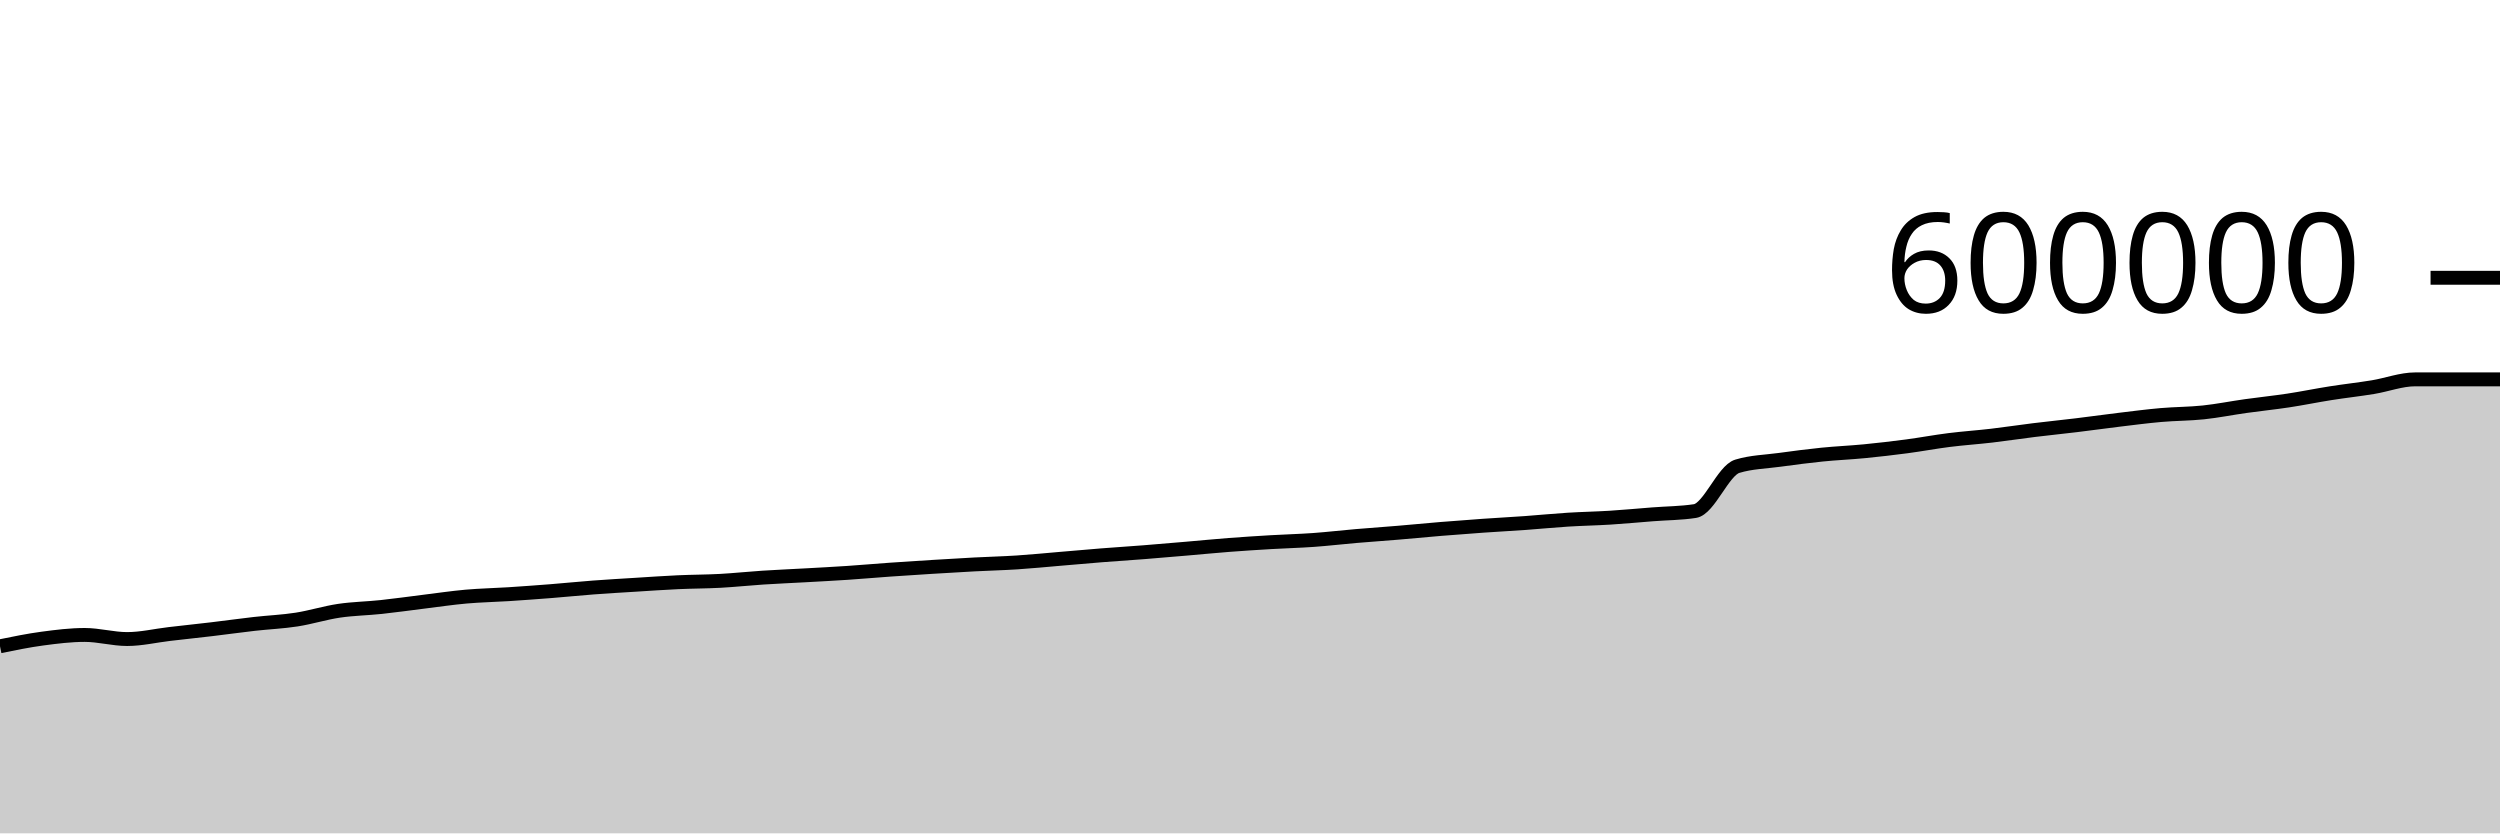
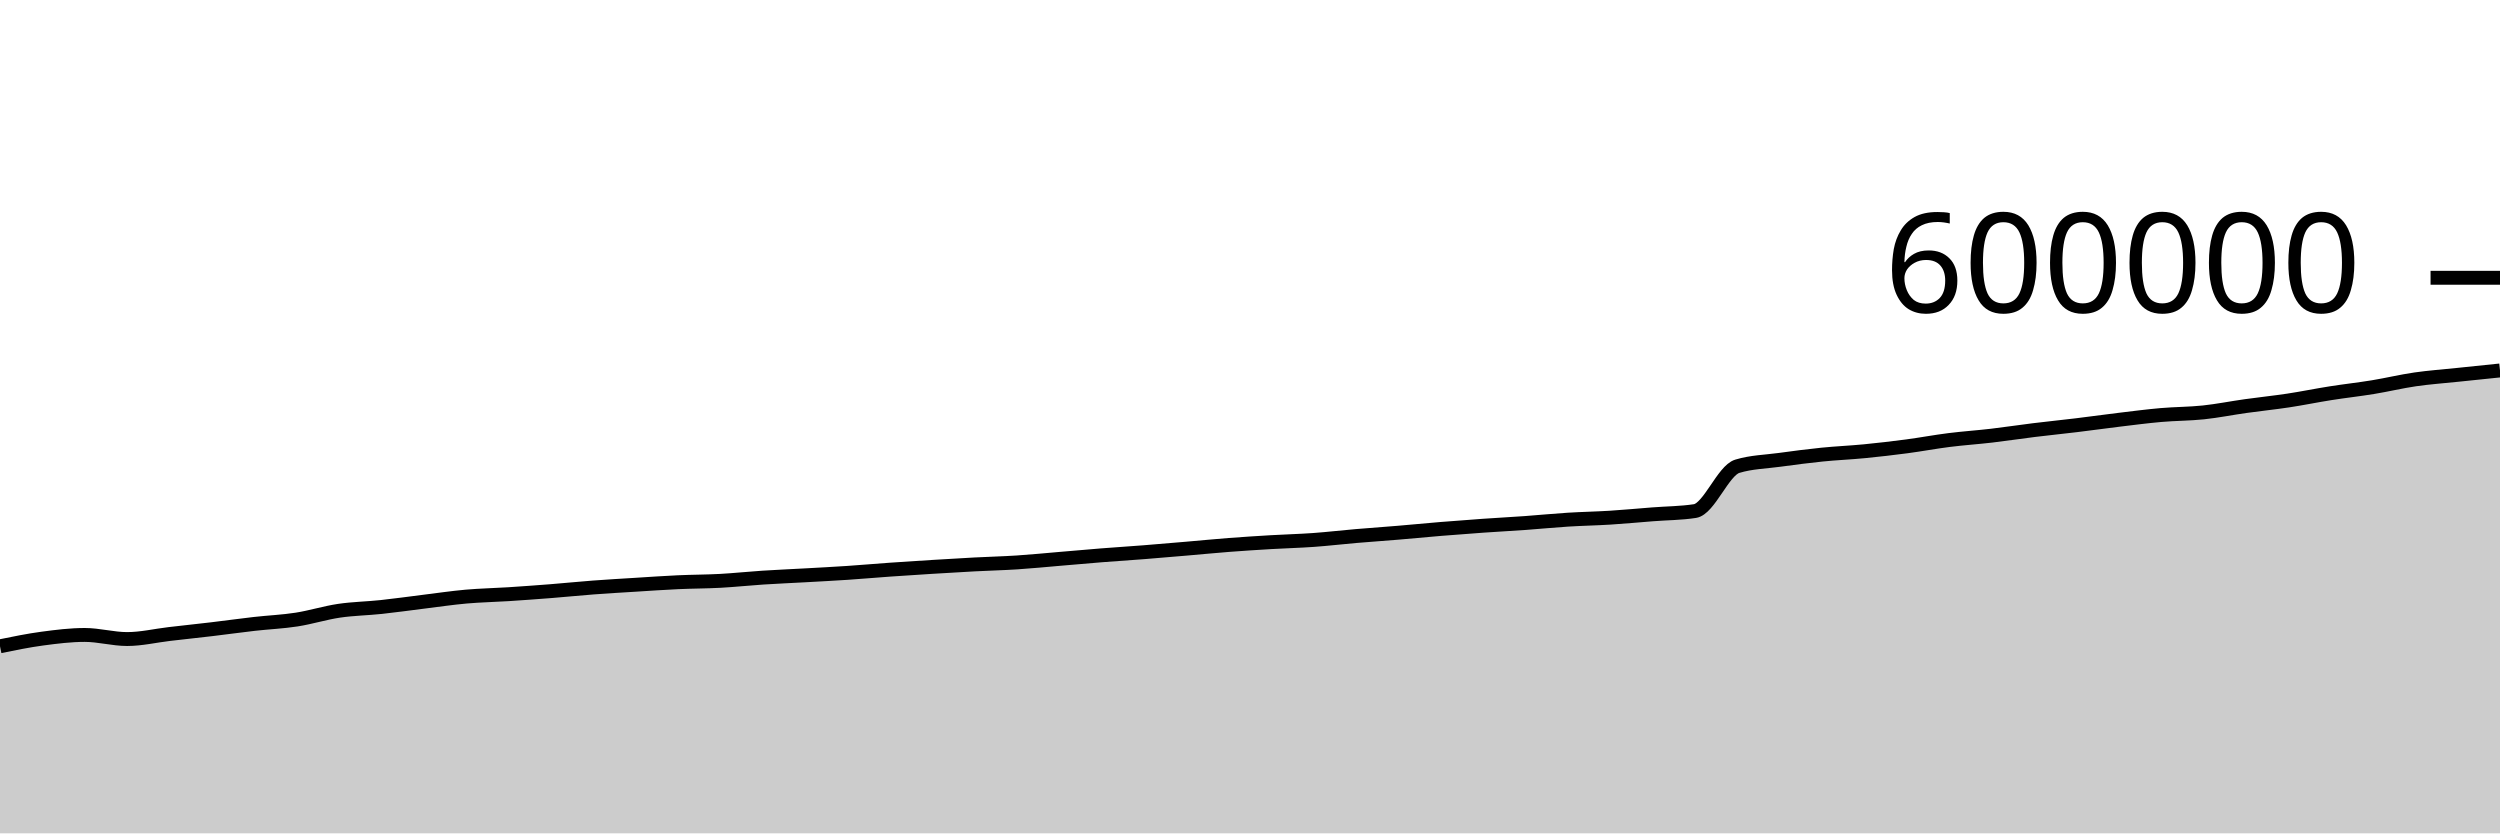
<svg xmlns="http://www.w3.org/2000/svg" viewBox="0 0 180 60">
  <g transform="translate(0,20)">
-     <path class="area" fill="rgba(0, 0, 0, 0.2)" d="M0,26.532C1.017,26.324,2.034,26.116,3.051,25.979C4.068,25.843,5.085,25.716,6.102,25.716C7.119,25.716,8.136,26.011,9.153,26.011C10.169,26.011,11.186,25.767,12.203,25.648C13.22,25.53,14.237,25.423,15.254,25.302C16.271,25.181,17.288,25.038,18.305,24.922C19.322,24.806,20.339,24.766,21.356,24.608C22.373,24.45,23.39,24.126,24.407,23.975C25.424,23.825,26.441,23.812,27.458,23.703C28.475,23.595,29.492,23.448,30.508,23.323C31.525,23.199,32.542,23.045,33.559,22.955C34.576,22.865,35.593,22.847,36.61,22.782C37.627,22.716,38.644,22.642,39.661,22.562C40.678,22.482,41.695,22.377,42.712,22.3C43.729,22.223,44.746,22.165,45.763,22.102C46.78,22.038,47.797,21.967,48.814,21.92C49.831,21.873,50.847,21.876,51.864,21.821C52.881,21.766,53.898,21.655,54.915,21.589C55.932,21.523,56.949,21.481,57.966,21.424C58.983,21.367,60,21.315,61.017,21.247C62.034,21.179,63.051,21.088,64.068,21.016C65.085,20.944,66.102,20.879,67.119,20.816C68.136,20.753,69.153,20.691,70.169,20.638C71.186,20.584,72.203,20.561,73.22,20.495C74.237,20.429,75.254,20.327,76.271,20.241C77.288,20.155,78.305,20.062,79.322,19.982C80.339,19.901,81.356,19.838,82.373,19.758C83.39,19.678,84.407,19.589,85.424,19.503C86.441,19.416,87.458,19.315,88.475,19.237C89.492,19.159,90.508,19.094,91.525,19.034C92.542,18.974,93.559,18.95,94.576,18.877C95.593,18.804,96.61,18.683,97.627,18.596C98.644,18.509,99.661,18.44,100.678,18.355C101.695,18.27,102.712,18.168,103.729,18.085C104.746,18.001,105.763,17.924,106.78,17.853C107.797,17.781,108.814,17.729,109.831,17.656C110.847,17.583,111.864,17.48,112.881,17.416C113.898,17.352,114.915,17.336,115.932,17.272C116.949,17.208,117.966,17.111,118.983,17.032C120,16.952,121.017,16.953,122.034,16.797C123.051,16.64,124.068,13.88,125.085,13.571C126.102,13.262,127.119,13.248,128.136,13.108C129.153,12.968,130.169,12.835,131.186,12.732C132.203,12.629,133.22,12.588,134.237,12.489C135.254,12.39,136.271,12.271,137.288,12.137C138.305,12.002,139.322,11.81,140.339,11.682C141.356,11.554,142.373,11.487,143.39,11.368C144.407,11.249,145.424,11.092,146.441,10.967C147.458,10.842,148.475,10.741,149.492,10.617C150.508,10.494,151.525,10.35,152.542,10.227C153.559,10.105,154.576,9.971,155.593,9.882C156.61,9.793,157.627,9.8,158.644,9.693C159.661,9.585,160.678,9.38,161.695,9.237C162.712,9.094,163.729,8.991,164.746,8.837C165.763,8.683,166.78,8.473,167.797,8.313C168.814,8.152,169.831,8.041,170.847,7.875C171.864,7.708,172.881,7.314,173.898,7.314C174.915,7.314,175.932,7.314,176.949,7.314C177.966,7.314,178.983,7.314,180,7.314L180,40C178.983,40,177.966,40,176.949,40C175.932,40,174.915,40,173.898,40C172.881,40,171.864,40,170.847,40C169.831,40,168.814,40,167.797,40C166.78,40,165.763,40,164.746,40C163.729,40,162.712,40,161.695,40C160.678,40,159.661,40,158.644,40C157.627,40,156.61,40,155.593,40C154.576,40,153.559,40,152.542,40C151.525,40,150.508,40,149.492,40C148.475,40,147.458,40,146.441,40C145.424,40,144.407,40,143.39,40C142.373,40,141.356,40,140.339,40C139.322,40,138.305,40,137.288,40C136.271,40,135.254,40,134.237,40C133.22,40,132.203,40,131.186,40C130.169,40,129.153,40,128.136,40C127.119,40,126.102,40,125.085,40C124.068,40,123.051,40,122.034,40C121.017,40,120,40,118.983,40C117.966,40,116.949,40,115.932,40C114.915,40,113.898,40,112.881,40C111.864,40,110.847,40,109.831,40C108.814,40,107.797,40,106.78,40C105.763,40,104.746,40,103.729,40C102.712,40,101.695,40,100.678,40C99.661,40,98.644,40,97.627,40C96.61,40,95.593,40,94.576,40C93.559,40,92.542,40,91.525,40C90.508,40,89.492,40,88.475,40C87.458,40,86.441,40,85.424,40C84.407,40,83.39,40,82.373,40C81.356,40,80.339,40,79.322,40C78.305,40,77.288,40,76.271,40C75.254,40,74.237,40,73.22,40C72.203,40,71.186,40,70.169,40C69.153,40,68.136,40,67.119,40C66.102,40,65.085,40,64.068,40C63.051,40,62.034,40,61.017,40C60,40,58.983,40,57.966,40C56.949,40,55.932,40,54.915,40C53.898,40,52.881,40,51.864,40C50.847,40,49.831,40,48.814,40C47.797,40,46.78,40,45.763,40C44.746,40,43.729,40,42.712,40C41.695,40,40.678,40,39.661,40C38.644,40,37.627,40,36.61,40C35.593,40,34.576,40,33.559,40C32.542,40,31.525,40,30.508,40C29.492,40,28.475,40,27.458,40C26.441,40,25.424,40,24.407,40C23.39,40,22.373,40,21.356,40C20.339,40,19.322,40,18.305,40C17.288,40,16.271,40,15.254,40C14.237,40,13.22,40,12.203,40C11.186,40,10.169,40,9.153,40C8.136,40,7.119,40,6.102,40C5.085,40,4.068,40,3.051,40C2.034,40,1.017,40,0,40Z" />
-     <path class="line" stroke="black" fill="none" d="M0,26.532C1.017,26.324,2.034,26.116,3.051,25.979C4.068,25.843,5.085,25.716,6.102,25.716C7.119,25.716,8.136,26.011,9.153,26.011C10.169,26.011,11.186,25.767,12.203,25.648C13.22,25.53,14.237,25.423,15.254,25.302C16.271,25.181,17.288,25.038,18.305,24.922C19.322,24.806,20.339,24.766,21.356,24.608C22.373,24.45,23.39,24.126,24.407,23.975C25.424,23.825,26.441,23.812,27.458,23.703C28.475,23.595,29.492,23.448,30.508,23.323C31.525,23.199,32.542,23.045,33.559,22.955C34.576,22.865,35.593,22.847,36.61,22.782C37.627,22.716,38.644,22.642,39.661,22.562C40.678,22.482,41.695,22.377,42.712,22.3C43.729,22.223,44.746,22.165,45.763,22.102C46.78,22.038,47.797,21.967,48.814,21.92C49.831,21.873,50.847,21.876,51.864,21.821C52.881,21.766,53.898,21.655,54.915,21.589C55.932,21.523,56.949,21.481,57.966,21.424C58.983,21.367,60,21.315,61.017,21.247C62.034,21.179,63.051,21.088,64.068,21.016C65.085,20.944,66.102,20.879,67.119,20.816C68.136,20.753,69.153,20.691,70.169,20.638C71.186,20.584,72.203,20.561,73.22,20.495C74.237,20.429,75.254,20.327,76.271,20.241C77.288,20.155,78.305,20.062,79.322,19.982C80.339,19.901,81.356,19.838,82.373,19.758C83.39,19.678,84.407,19.589,85.424,19.503C86.441,19.416,87.458,19.315,88.475,19.237C89.492,19.159,90.508,19.094,91.525,19.034C92.542,18.974,93.559,18.95,94.576,18.877C95.593,18.804,96.61,18.683,97.627,18.596C98.644,18.509,99.661,18.44,100.678,18.355C101.695,18.27,102.712,18.168,103.729,18.085C104.746,18.001,105.763,17.924,106.78,17.853C107.797,17.781,108.814,17.729,109.831,17.656C110.847,17.583,111.864,17.48,112.881,17.416C113.898,17.352,114.915,17.336,115.932,17.272C116.949,17.208,117.966,17.111,118.983,17.032C120,16.952,121.017,16.953,122.034,16.797C123.051,16.64,124.068,13.88,125.085,13.571C126.102,13.262,127.119,13.248,128.136,13.108C129.153,12.968,130.169,12.835,131.186,12.732C132.203,12.629,133.22,12.588,134.237,12.489C135.254,12.39,136.271,12.271,137.288,12.137C138.305,12.002,139.322,11.81,140.339,11.682C141.356,11.554,142.373,11.487,143.39,11.368C144.407,11.249,145.424,11.092,146.441,10.967C147.458,10.842,148.475,10.741,149.492,10.617C150.508,10.494,151.525,10.35,152.542,10.227C153.559,10.105,154.576,9.971,155.593,9.882C156.61,9.793,157.627,9.8,158.644,9.693C159.661,9.585,160.678,9.38,161.695,9.237C162.712,9.094,163.729,8.991,164.746,8.837C165.763,8.683,166.78,8.473,167.797,8.313C168.814,8.152,169.831,8.041,170.847,7.875C171.864,7.708,172.881,7.314,173.898,7.314C174.915,7.314,175.932,7.314,176.949,7.314C177.966,7.314,178.983,7.314,180,7.314" />
+     <path class="area" fill="rgba(0, 0, 0, 0.2)" d="M0,26.532C1.017,26.324,2.034,26.116,3.051,25.979C4.068,25.843,5.085,25.716,6.102,25.716C7.119,25.716,8.136,26.011,9.153,26.011C10.169,26.011,11.186,25.767,12.203,25.648C13.22,25.53,14.237,25.423,15.254,25.302C16.271,25.181,17.288,25.038,18.305,24.922C19.322,24.806,20.339,24.766,21.356,24.608C22.373,24.45,23.39,24.126,24.407,23.975C25.424,23.825,26.441,23.812,27.458,23.703C28.475,23.595,29.492,23.448,30.508,23.323C31.525,23.199,32.542,23.045,33.559,22.955C34.576,22.865,35.593,22.847,36.61,22.782C37.627,22.716,38.644,22.642,39.661,22.562C40.678,22.482,41.695,22.377,42.712,22.3C43.729,22.223,44.746,22.165,45.763,22.102C46.78,22.038,47.797,21.967,48.814,21.92C49.831,21.873,50.847,21.876,51.864,21.821C52.881,21.766,53.898,21.655,54.915,21.589C55.932,21.523,56.949,21.481,57.966,21.424C58.983,21.367,60,21.315,61.017,21.247C62.034,21.179,63.051,21.088,64.068,21.016C65.085,20.944,66.102,20.879,67.119,20.816C68.136,20.753,69.153,20.691,70.169,20.638C71.186,20.584,72.203,20.561,73.22,20.495C74.237,20.429,75.254,20.327,76.271,20.241C77.288,20.155,78.305,20.062,79.322,19.982C80.339,19.901,81.356,19.838,82.373,19.758C83.39,19.678,84.407,19.589,85.424,19.503C86.441,19.416,87.458,19.315,88.475,19.237C89.492,19.159,90.508,19.094,91.525,19.034C92.542,18.974,93.559,18.95,94.576,18.877C95.593,18.804,96.61,18.683,97.627,18.596C98.644,18.509,99.661,18.44,100.678,18.355C101.695,18.27,102.712,18.168,103.729,18.085C104.746,18.001,105.763,17.924,106.78,17.853C107.797,17.781,108.814,17.729,109.831,17.656C110.847,17.583,111.864,17.48,112.881,17.416C113.898,17.352,114.915,17.336,115.932,17.272C116.949,17.208,117.966,17.111,118.983,17.032C120,16.952,121.017,16.953,122.034,16.797C123.051,16.64,124.068,13.88,125.085,13.571C126.102,13.262,127.119,13.248,128.136,13.108C129.153,12.968,130.169,12.835,131.186,12.732C132.203,12.629,133.22,12.588,134.237,12.489C135.254,12.39,136.271,12.271,137.288,12.137C138.305,12.002,139.322,11.81,140.339,11.682C141.356,11.554,142.373,11.487,143.39,11.368C144.407,11.249,145.424,11.092,146.441,10.967C147.458,10.842,148.475,10.741,149.492,10.617C150.508,10.494,151.525,10.35,152.542,10.227C153.559,10.105,154.576,9.971,155.593,9.882C156.61,9.793,157.627,9.8,158.644,9.693C159.661,9.585,160.678,9.38,161.695,9.237C162.712,9.094,163.729,8.991,164.746,8.837C165.763,8.683,166.78,8.473,167.797,8.313C168.814,8.152,169.831,8.041,170.847,7.875C171.864,7.708,172.881,7.462,173.898,7.314C174.915,7.167,175.932,7.096,176.949,6.989C177.966,6.882,178.983,6.778,180,6.673L180,40C178.983,40,177.966,40,176.949,40C175.932,40,174.915,40,173.898,40C172.881,40,171.864,40,170.847,40C169.831,40,168.814,40,167.797,40C166.78,40,165.763,40,164.746,40C163.729,40,162.712,40,161.695,40C160.678,40,159.661,40,158.644,40C157.627,40,156.61,40,155.593,40C154.576,40,153.559,40,152.542,40C151.525,40,150.508,40,149.492,40C148.475,40,147.458,40,146.441,40C145.424,40,144.407,40,143.39,40C142.373,40,141.356,40,140.339,40C139.322,40,138.305,40,137.288,40C136.271,40,135.254,40,134.237,40C133.22,40,132.203,40,131.186,40C130.169,40,129.153,40,128.136,40C127.119,40,126.102,40,125.085,40C124.068,40,123.051,40,122.034,40C121.017,40,120,40,118.983,40C117.966,40,116.949,40,115.932,40C114.915,40,113.898,40,112.881,40C111.864,40,110.847,40,109.831,40C108.814,40,107.797,40,106.78,40C105.763,40,104.746,40,103.729,40C102.712,40,101.695,40,100.678,40C99.661,40,98.644,40,97.627,40C96.61,40,95.593,40,94.576,40C93.559,40,92.542,40,91.525,40C90.508,40,89.492,40,88.475,40C87.458,40,86.441,40,85.424,40C84.407,40,83.39,40,82.373,40C81.356,40,80.339,40,79.322,40C78.305,40,77.288,40,76.271,40C75.254,40,74.237,40,73.22,40C72.203,40,71.186,40,70.169,40C69.153,40,68.136,40,67.119,40C66.102,40,65.085,40,64.068,40C63.051,40,62.034,40,61.017,40C60,40,58.983,40,57.966,40C56.949,40,55.932,40,54.915,40C53.898,40,52.881,40,51.864,40C50.847,40,49.831,40,48.814,40C47.797,40,46.78,40,45.763,40C44.746,40,43.729,40,42.712,40C41.695,40,40.678,40,39.661,40C38.644,40,37.627,40,36.61,40C35.593,40,34.576,40,33.559,40C32.542,40,31.525,40,30.508,40C29.492,40,28.475,40,27.458,40C26.441,40,25.424,40,24.407,40C23.39,40,22.373,40,21.356,40C20.339,40,19.322,40,18.305,40C17.288,40,16.271,40,15.254,40C14.237,40,13.22,40,12.203,40C11.186,40,10.169,40,9.153,40C8.136,40,7.119,40,6.102,40C5.085,40,4.068,40,3.051,40C2.034,40,1.017,40,0,40Z" />
+     <path class="line" stroke="black" fill="none" d="M0,26.532C1.017,26.324,2.034,26.116,3.051,25.979C4.068,25.843,5.085,25.716,6.102,25.716C7.119,25.716,8.136,26.011,9.153,26.011C10.169,26.011,11.186,25.767,12.203,25.648C13.22,25.53,14.237,25.423,15.254,25.302C16.271,25.181,17.288,25.038,18.305,24.922C19.322,24.806,20.339,24.766,21.356,24.608C22.373,24.45,23.39,24.126,24.407,23.975C25.424,23.825,26.441,23.812,27.458,23.703C28.475,23.595,29.492,23.448,30.508,23.323C31.525,23.199,32.542,23.045,33.559,22.955C34.576,22.865,35.593,22.847,36.61,22.782C37.627,22.716,38.644,22.642,39.661,22.562C40.678,22.482,41.695,22.377,42.712,22.3C43.729,22.223,44.746,22.165,45.763,22.102C46.78,22.038,47.797,21.967,48.814,21.92C49.831,21.873,50.847,21.876,51.864,21.821C52.881,21.766,53.898,21.655,54.915,21.589C55.932,21.523,56.949,21.481,57.966,21.424C58.983,21.367,60,21.315,61.017,21.247C62.034,21.179,63.051,21.088,64.068,21.016C65.085,20.944,66.102,20.879,67.119,20.816C68.136,20.753,69.153,20.691,70.169,20.638C71.186,20.584,72.203,20.561,73.22,20.495C74.237,20.429,75.254,20.327,76.271,20.241C77.288,20.155,78.305,20.062,79.322,19.982C80.339,19.901,81.356,19.838,82.373,19.758C83.39,19.678,84.407,19.589,85.424,19.503C86.441,19.416,87.458,19.315,88.475,19.237C89.492,19.159,90.508,19.094,91.525,19.034C92.542,18.974,93.559,18.95,94.576,18.877C95.593,18.804,96.61,18.683,97.627,18.596C98.644,18.509,99.661,18.44,100.678,18.355C101.695,18.27,102.712,18.168,103.729,18.085C104.746,18.001,105.763,17.924,106.78,17.853C107.797,17.781,108.814,17.729,109.831,17.656C110.847,17.583,111.864,17.48,112.881,17.416C113.898,17.352,114.915,17.336,115.932,17.272C116.949,17.208,117.966,17.111,118.983,17.032C120,16.952,121.017,16.953,122.034,16.797C123.051,16.64,124.068,13.88,125.085,13.571C126.102,13.262,127.119,13.248,128.136,13.108C129.153,12.968,130.169,12.835,131.186,12.732C132.203,12.629,133.22,12.588,134.237,12.489C135.254,12.39,136.271,12.271,137.288,12.137C138.305,12.002,139.322,11.81,140.339,11.682C141.356,11.554,142.373,11.487,143.39,11.368C144.407,11.249,145.424,11.092,146.441,10.967C147.458,10.842,148.475,10.741,149.492,10.617C150.508,10.494,151.525,10.35,152.542,10.227C153.559,10.105,154.576,9.971,155.593,9.882C156.61,9.793,157.627,9.8,158.644,9.693C159.661,9.585,160.678,9.38,161.695,9.237C162.712,9.094,163.729,8.991,164.746,8.837C165.763,8.683,166.78,8.473,167.797,8.313C168.814,8.152,169.831,8.041,170.847,7.875C171.864,7.708,172.881,7.462,173.898,7.314C174.915,7.167,175.932,7.096,176.949,6.989C177.966,6.882,178.983,6.778,180,6.673" />
    <path class="axis-ceiling" stroke-width="1" stroke="black" fill="none" d="M175,0L180,0" />
    <text class="axis-ceiling-label" font-family="sans-serif" text-anchor="end" font-size="10px" x="170" y="2.5">600000</text>
  </g>
</svg>
